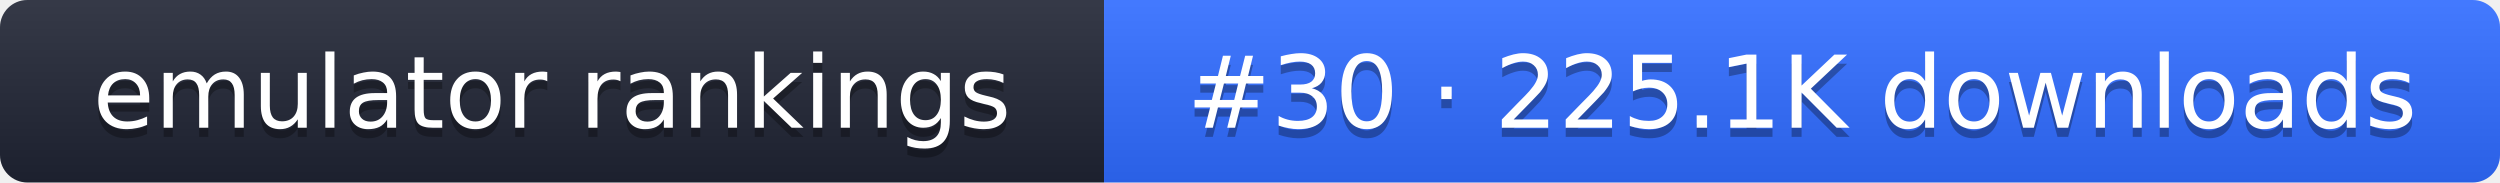
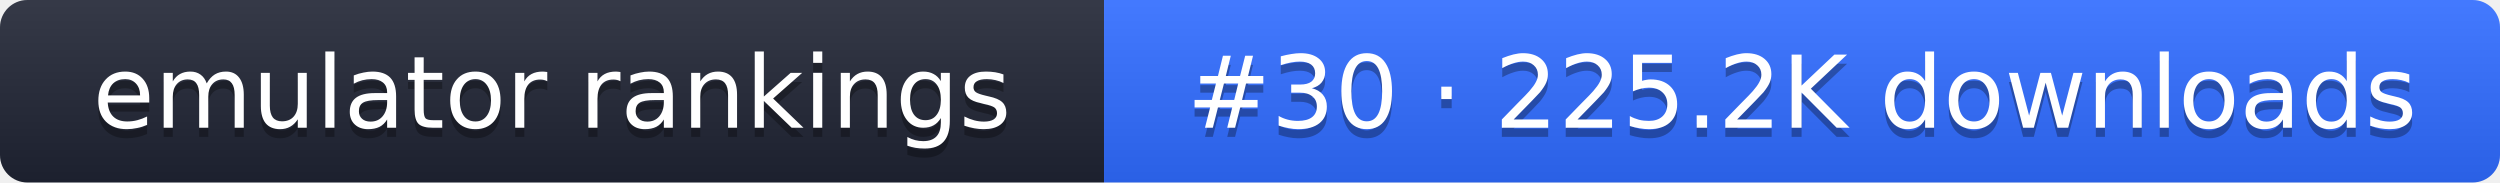
- <svg xmlns="http://www.w3.org/2000/svg" width="274" height="20" role="img" aria-label="emulator rankings: #30 · 225.1K downloads">
+ <svg xmlns="http://www.w3.org/2000/svg" width="274" height="20" role="img" aria-label="emulator rankings: #30 · 225.2K downloads">
  <linearGradient id="g" x2="0" y2="100%">
    <stop offset="0" stop-color="#fff" stop-opacity=".1" />
    <stop offset="1" stop-opacity=".1" />
  </linearGradient>
  <clipPath id="r">
    <rect width="274" height="20" rx="3" fill="#fff" />
  </clipPath>
  <g clip-path="url(#r)">
    <rect width="121" height="20" fill="#1f2433" />
    <rect x="121" width="153" height="20" fill="#2f6bff" />
    <rect width="274" height="20" fill="url(#g)" />
  </g>
  <g fill="#fff" text-anchor="middle" font-family="Verdana,DejaVu Sans,sans-serif" font-size="11">
    <text x="60.5" y="15" fill="#010101" fill-opacity=".3">emulator rankings</text>
    <text x="60.5" y="14">emulator rankings</text>
-     <text x="197.5" y="15" fill="#010101" fill-opacity=".3">#30 · 225.1K downloads</text>
-     <text x="197.5" y="14">#30 · 225.1K downloads</text>
+     <text x="197.5" y="15" fill="#010101" fill-opacity=".3">#30 · 225.2K downloads</text>
+     <text x="197.5" y="14">#30 · 225.2K downloads</text>
  </g>
</svg>
